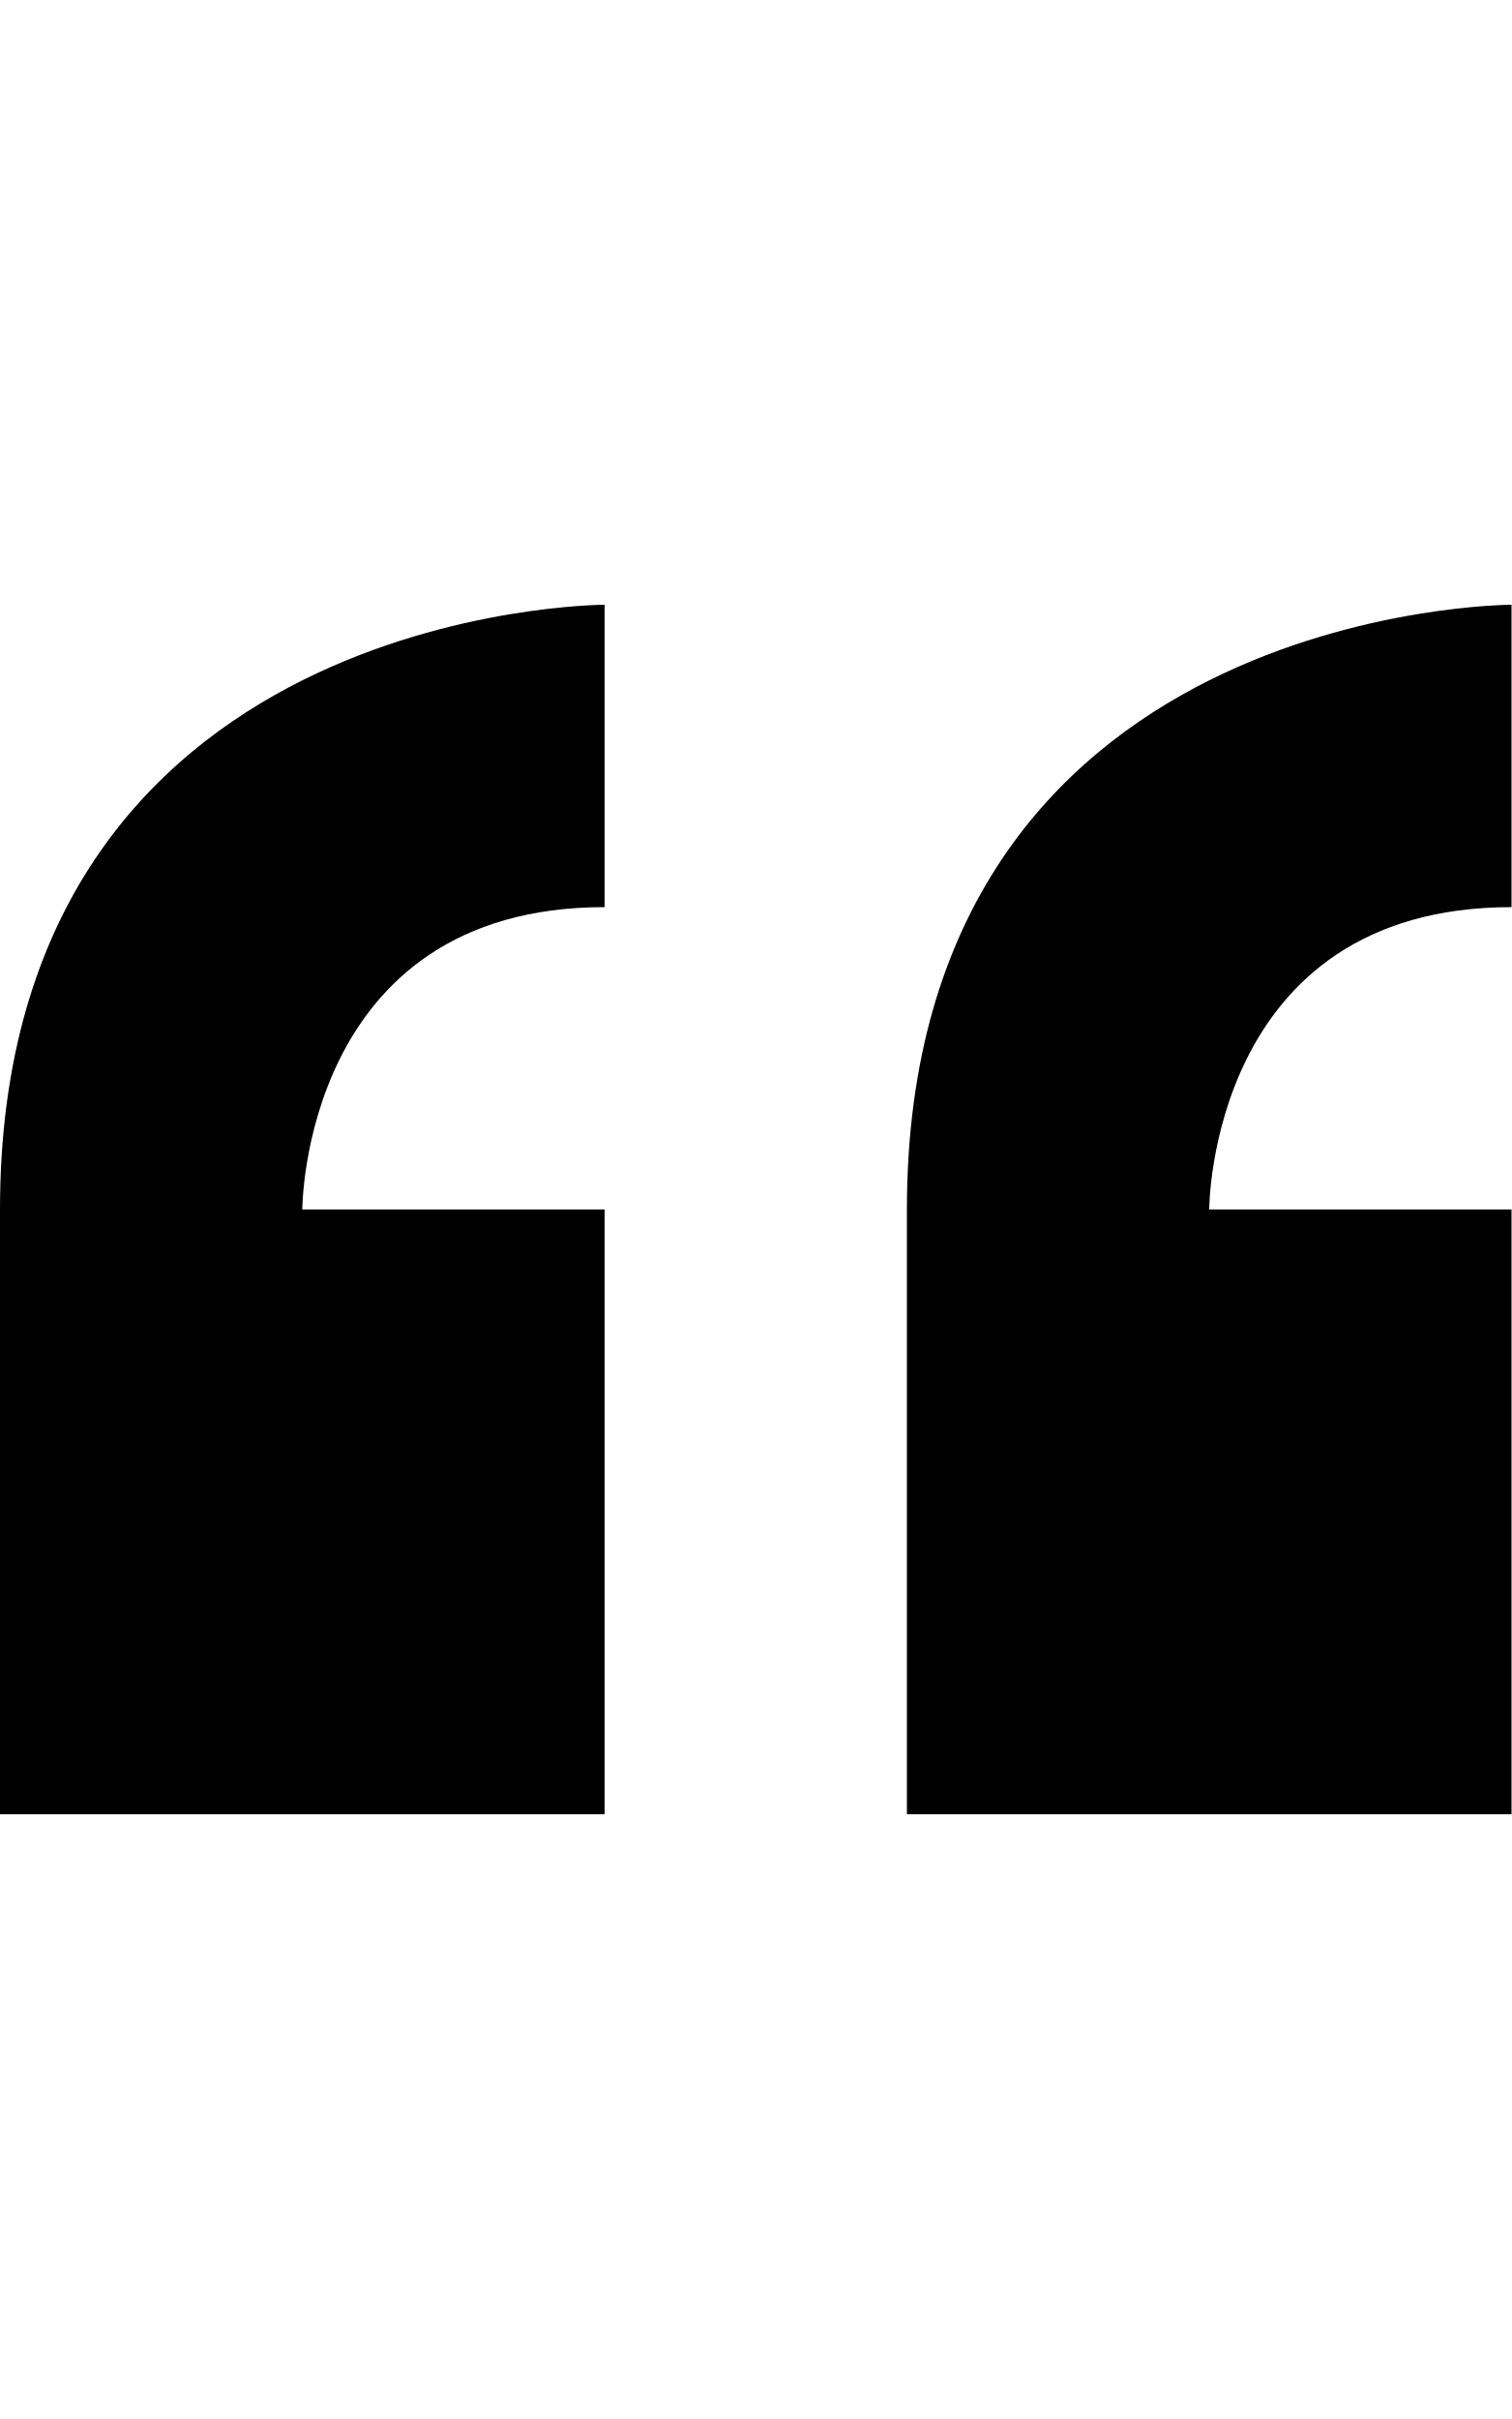
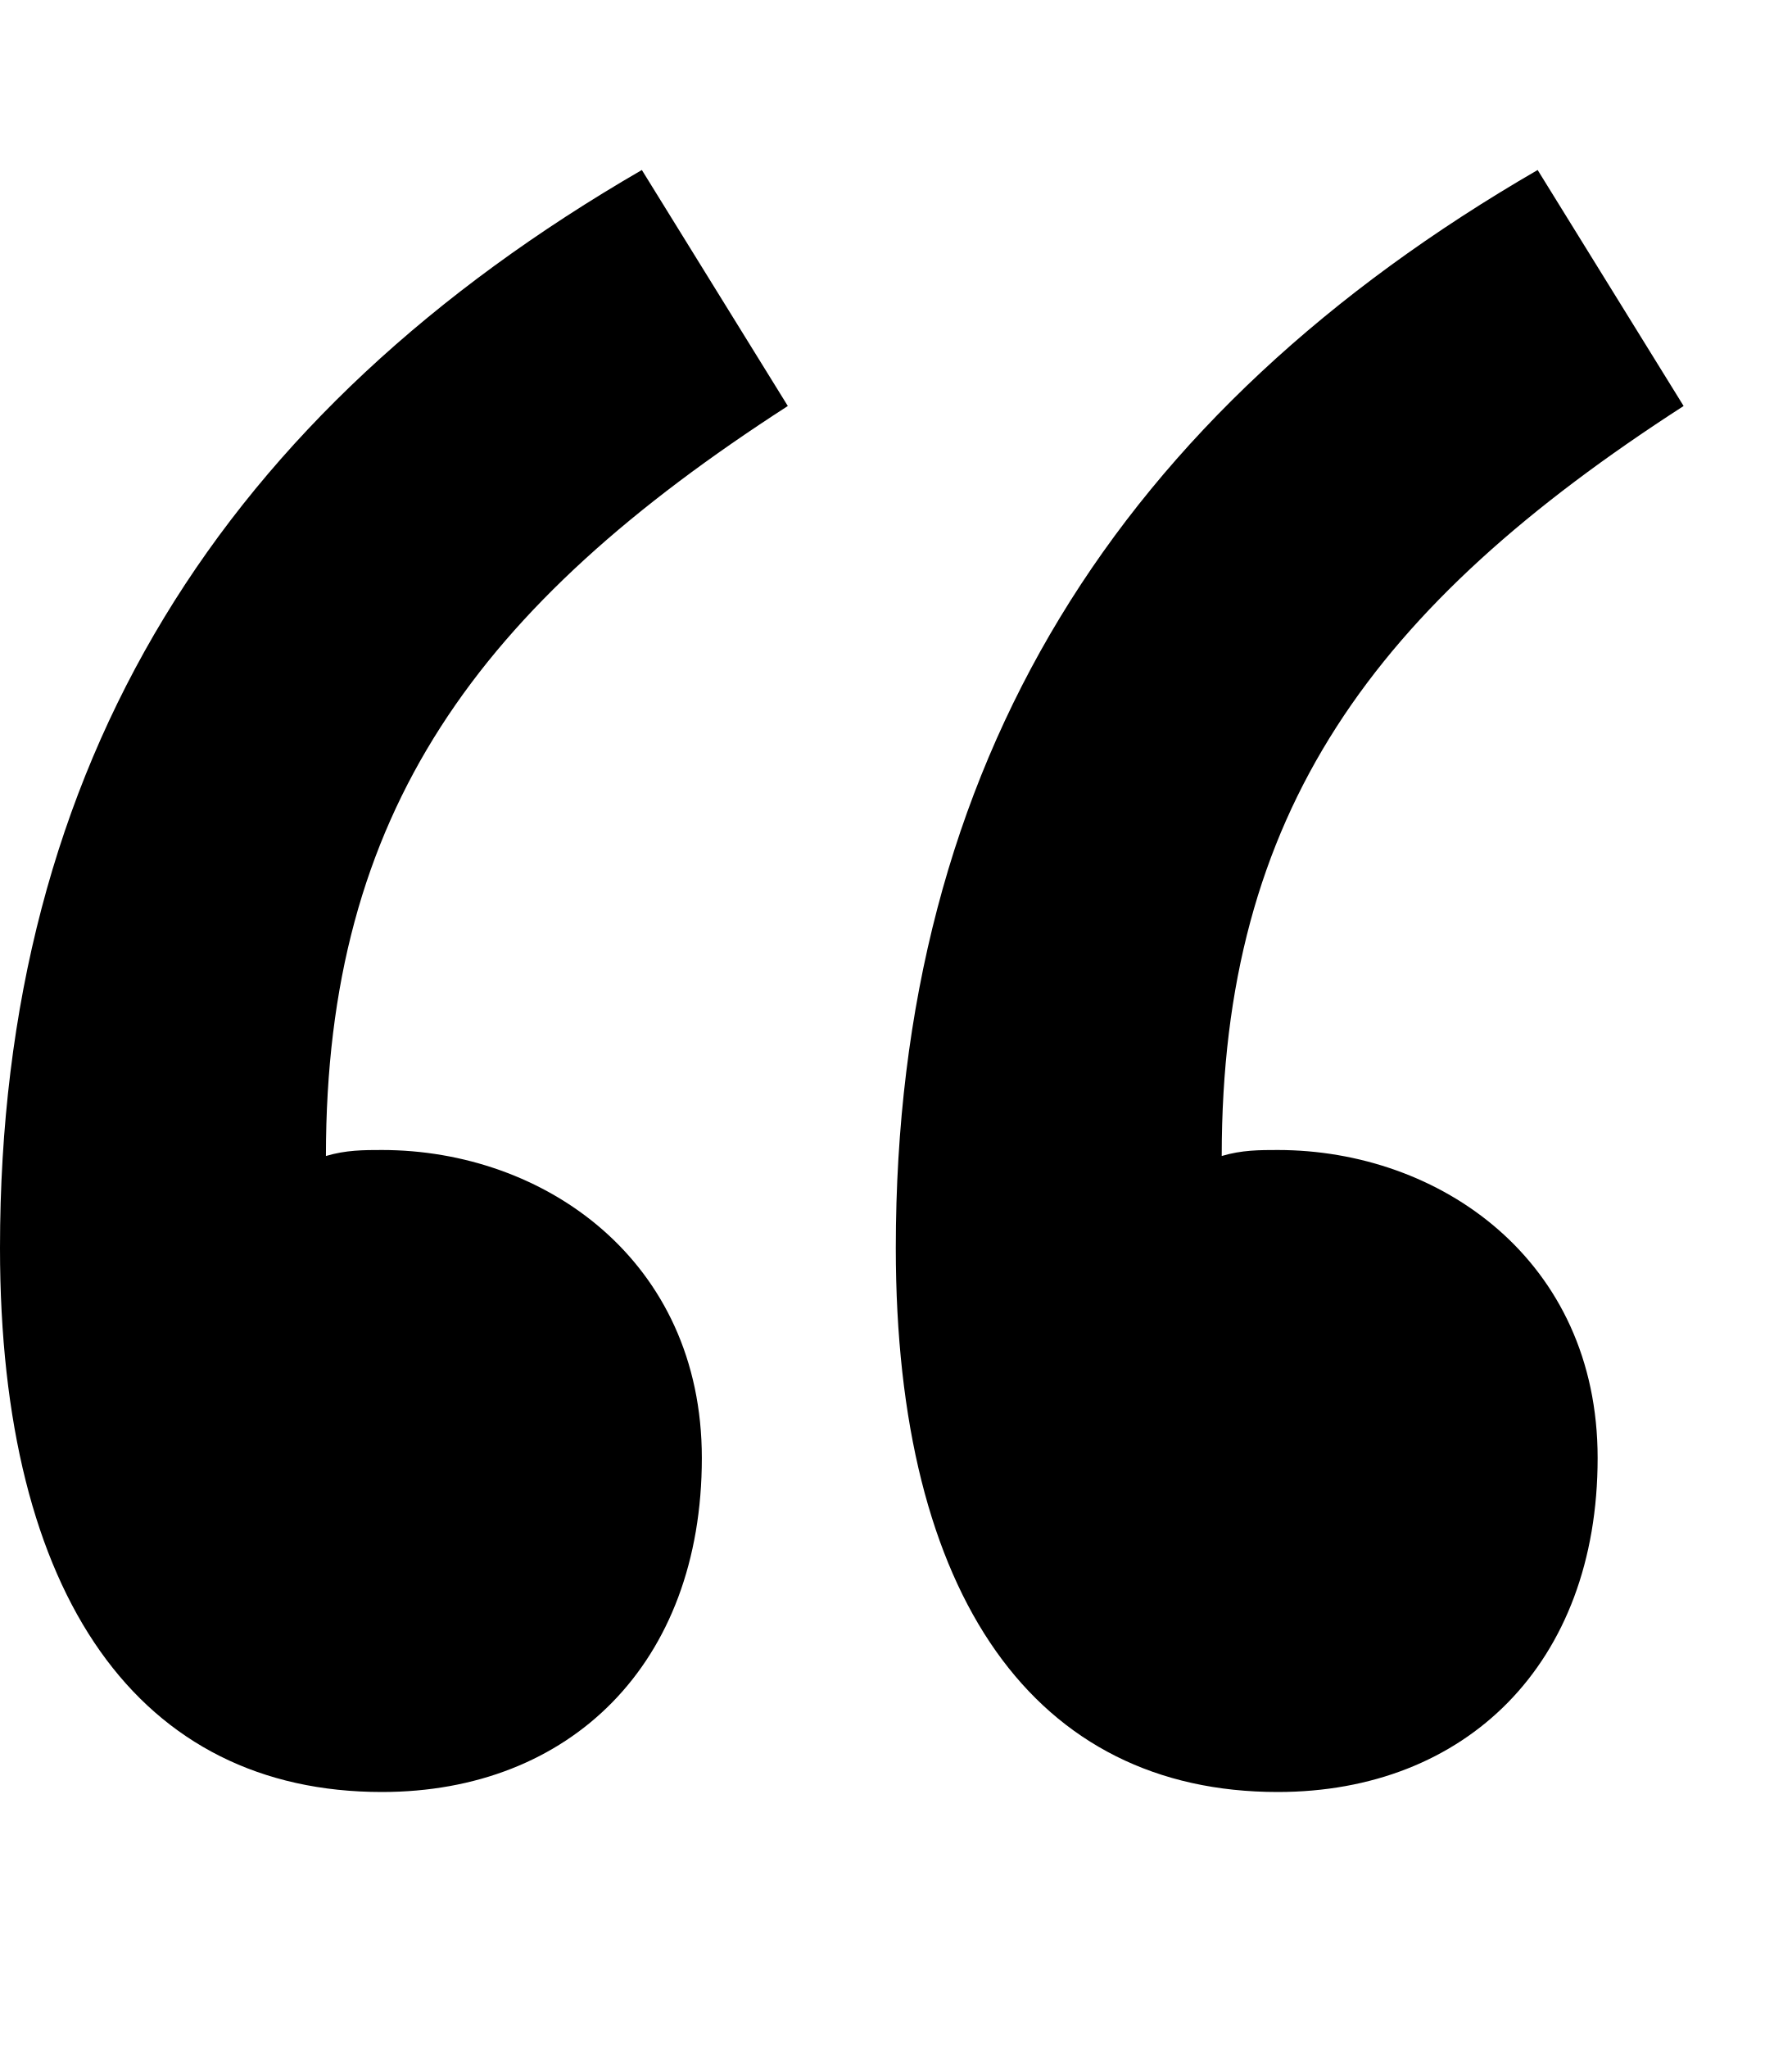
- <svg xmlns="http://www.w3.org/2000/svg" height="1024" width="640">
-   <path d="M0 512v256h256V512H128c0 0 0-128 128-128V256C256 256 0 256 0 512zM640 384V256c0 0-256 0-256 256v256h256V512H512C512 512 512 384 640 384z" />
+ <svg xmlns="http://www.w3.org/2000/svg" height="1024" width="896">
+   <path d="M394 203C239 303 163 406 163 578c10-3 19-3 28-3 81 0 160 55 160 154 0 103-66 167-160 167C70 896 0 799 0 624 0 381 112 206 321 85l73 118z m448 0C687 303 611 406 611 578c10-3 19-3 28-3 81 0 160 55 160 154 0 103-66 167-160 167-121 0-191-97-191-272 0-243 112-418 321-539l73 118z" />
</svg>
